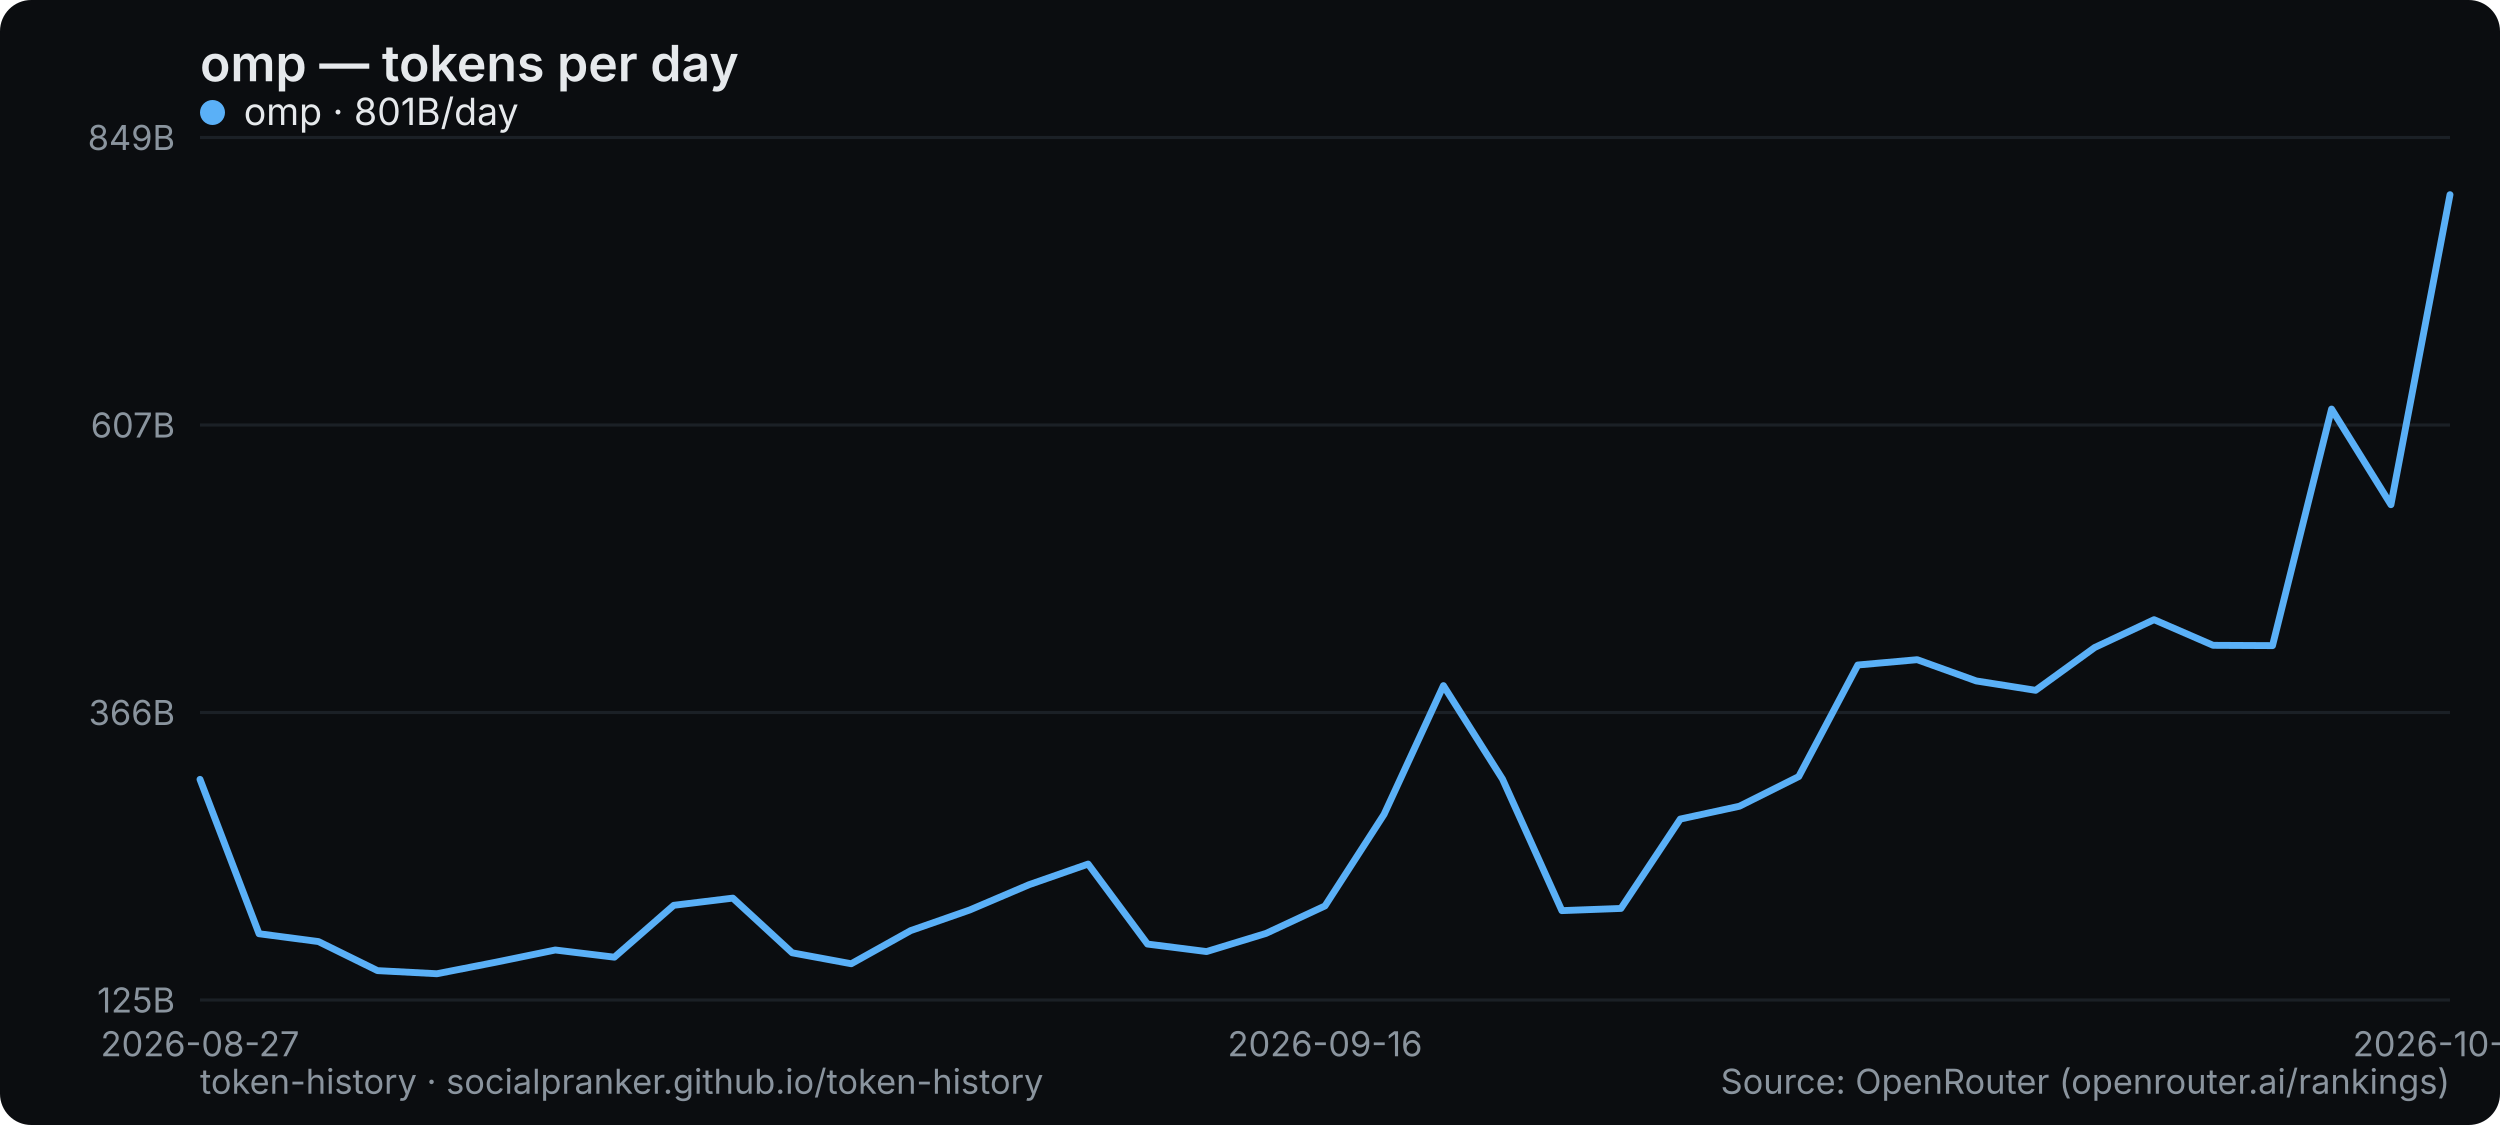
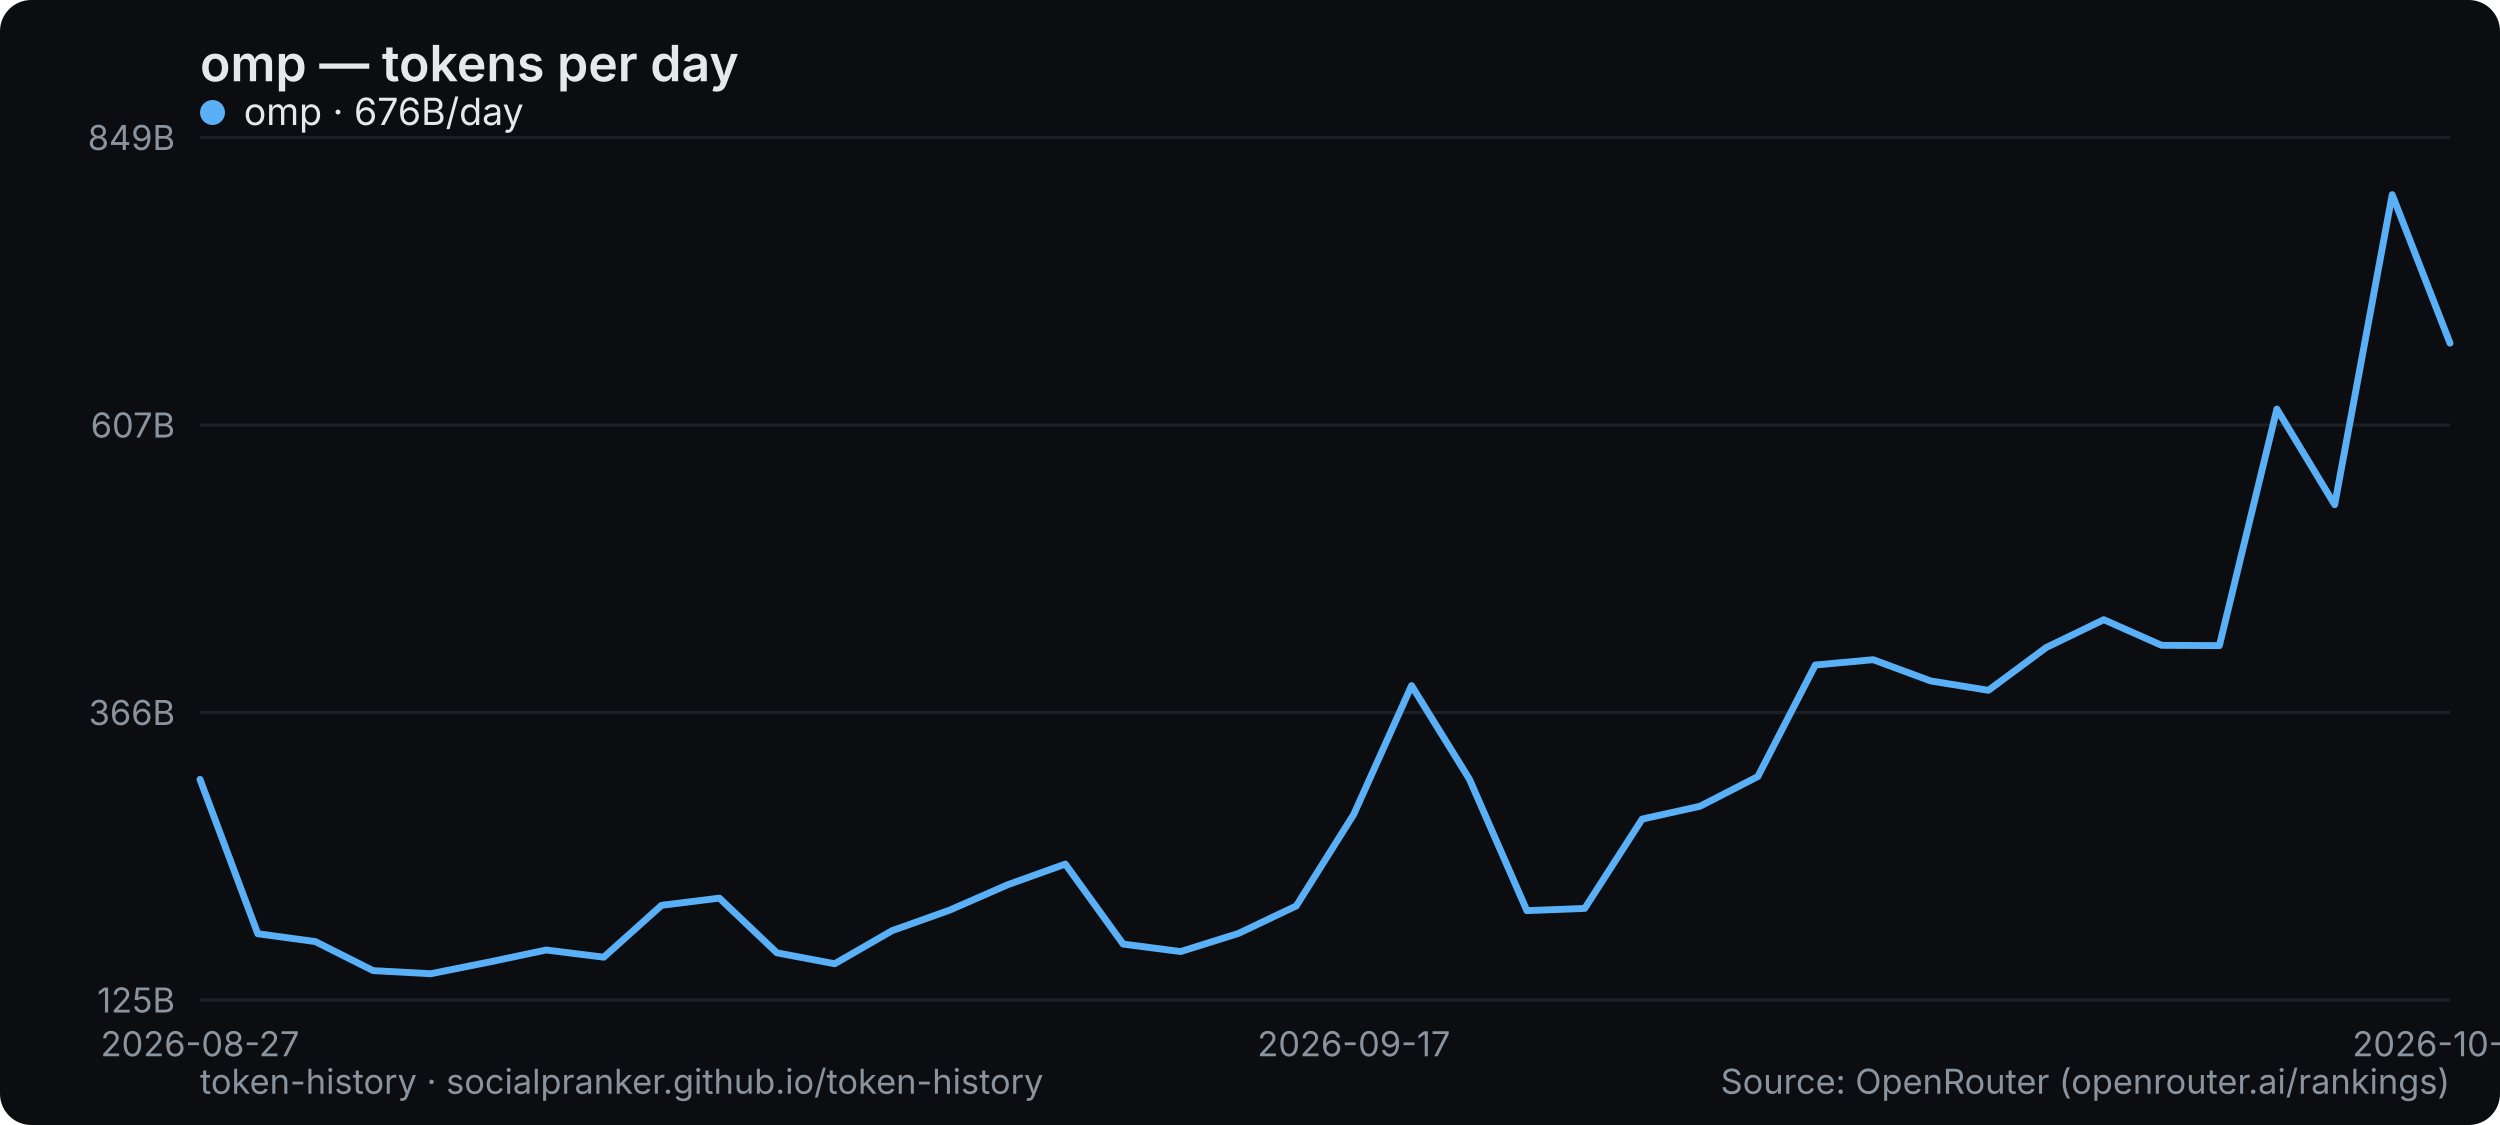
<svg xmlns="http://www.w3.org/2000/svg" width="800" height="360" viewBox="0 0 800 360" role="img" aria-label="omp — tokens per day">
  <rect width="800" height="360" rx="10" fill="#0b0d10" />
  <text x="64" y="26" font-family="system-ui,-apple-system,Segoe UI,sans-serif" font-size="16" font-weight="600" fill="#e6e9ec">omp — tokens per day</text>
  <line x1="64" y1="320" x2="784" y2="320" stroke="#1b2026" stroke-width="1" />
  <text x="56" y="324" text-anchor="end" font-family="system-ui,-apple-system,Segoe UI,sans-serif" font-size="11" fill="#8a949e">125B</text>
  <line x1="64" y1="228" x2="784" y2="228" stroke="#1b2026" stroke-width="1" />
  <text x="56" y="232" text-anchor="end" font-family="system-ui,-apple-system,Segoe UI,sans-serif" font-size="11" fill="#8a949e">366B</text>
  <line x1="64" y1="136" x2="784" y2="136" stroke="#1b2026" stroke-width="1" />
  <text x="56" y="140" text-anchor="end" font-family="system-ui,-apple-system,Segoe UI,sans-serif" font-size="11" fill="#8a949e">607B</text>
  <line x1="64" y1="44" x2="784" y2="44" stroke="#1b2026" stroke-width="1" />
  <text x="56" y="48" text-anchor="end" font-family="system-ui,-apple-system,Segoe UI,sans-serif" font-size="11" fill="#8a949e">849B</text>
  <text x="64" y="338" text-anchor="middle" font-family="system-ui,-apple-system,Segoe UI,sans-serif" font-size="11" fill="#8a949e">2026-08-27</text>
-   <text x="424" y="338" text-anchor="middle" font-family="system-ui,-apple-system,Segoe UI,sans-serif" font-size="11" fill="#8a949e">2026-09-16</text>
-   <text x="784" y="338" text-anchor="middle" font-family="system-ui,-apple-system,Segoe UI,sans-serif" font-size="11" fill="#8a949e">2026-10-05</text>
-   <polyline points="64.0,249.4 82.9,298.8 101.9,301.3 120.8,310.6 139.8,311.6 158.7,307.9 177.7,304.0 196.6,306.3 215.6,289.7 234.5,287.4 253.5,304.9 272.4,308.4 291.4,297.8 310.3,291.2 329.3,283.1 348.2,276.5 367.2,302.1 386.1,304.5 405.1,298.7 424.0,289.9 442.9,260.6 461.9,219.4 480.8,249.3 499.8,291.4 518.7,290.7 537.7,262.1 556.6,258.0 575.6,248.5 594.5,212.8 613.5,211.1 632.4,217.9 651.4,220.9 670.3,207.2 689.3,198.3 708.2,206.5 727.2,206.6 746.1,130.9 765.1,161.5 784.0,62.3" fill="none" stroke="#5ab0f7" stroke-width="2.2" stroke-linejoin="round" stroke-linecap="round" />
+   <text x="433.231" y="338" text-anchor="middle" font-family="system-ui,-apple-system,Segoe UI,sans-serif" font-size="11" fill="#8a949e">2026-09-17</text>
+   <text x="784" y="338" text-anchor="middle" font-family="system-ui,-apple-system,Segoe UI,sans-serif" font-size="11" fill="#8a949e">2026-10-06</text>
+   <polyline points="64.0,249.4 82.5,298.8 100.9,301.3 119.4,310.6 137.8,311.6 156.3,307.9 174.8,304.0 193.2,306.3 211.7,289.7 230.2,287.4 248.6,304.9 267.1,308.4 285.5,297.8 304.0,291.2 322.5,283.1 340.9,276.5 359.4,302.1 377.8,304.5 396.3,298.7 414.8,289.9 433.2,260.6 451.7,219.4 470.2,249.3 488.6,291.4 507.1,290.7 525.5,262.1 544.0,258.0 562.5,248.5 580.9,212.8 599.4,211.1 617.8,217.9 636.3,220.9 654.8,207.2 673.2,198.3 691.7,206.5 710.2,206.6 728.6,130.9 747.1,161.5 765.5,62.3 784.0,109.8" fill="none" stroke="#5ab0f7" stroke-width="2.2" stroke-linejoin="round" stroke-linecap="round" />
  <g font-family="system-ui,-apple-system,Segoe UI,sans-serif" font-size="12">
    <circle cx="68" cy="36" r="4" fill="#5ab0f7" />
-     <text x="78" y="40" fill="#e6e9ec">omp · 801B/day</text>
+     <text x="78" y="40" fill="#e6e9ec">omp · 676B/day</text>
  </g>
  <text x="64" y="350" font-family="system-ui,-apple-system,Segoe UI,sans-serif" font-size="11" fill="#8a949e">token-history · socialpranker.github.io/token-history</text>
  <text x="784" y="350" text-anchor="end" font-family="system-ui,-apple-system,Segoe UI,sans-serif" font-size="11" fill="#8a949e">Source: OpenRouter (openrouter.ai/rankings)</text>
</svg>
